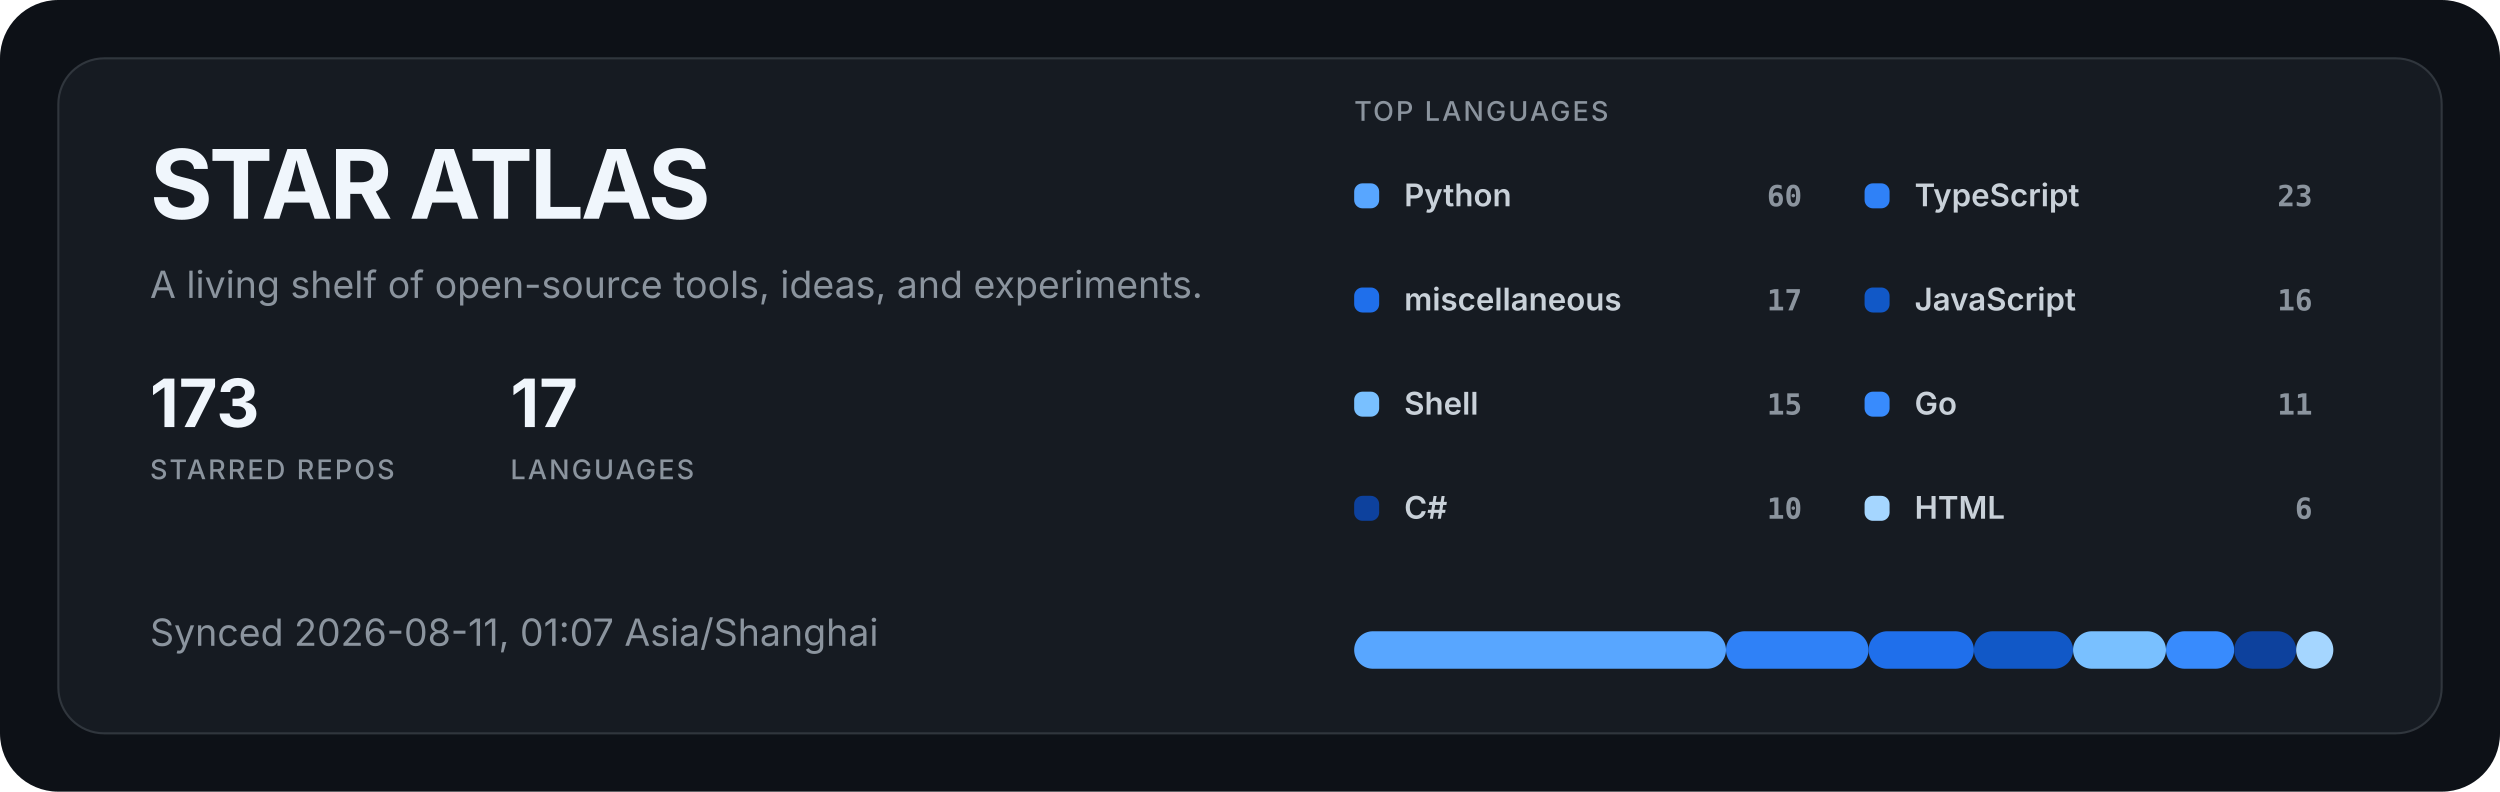
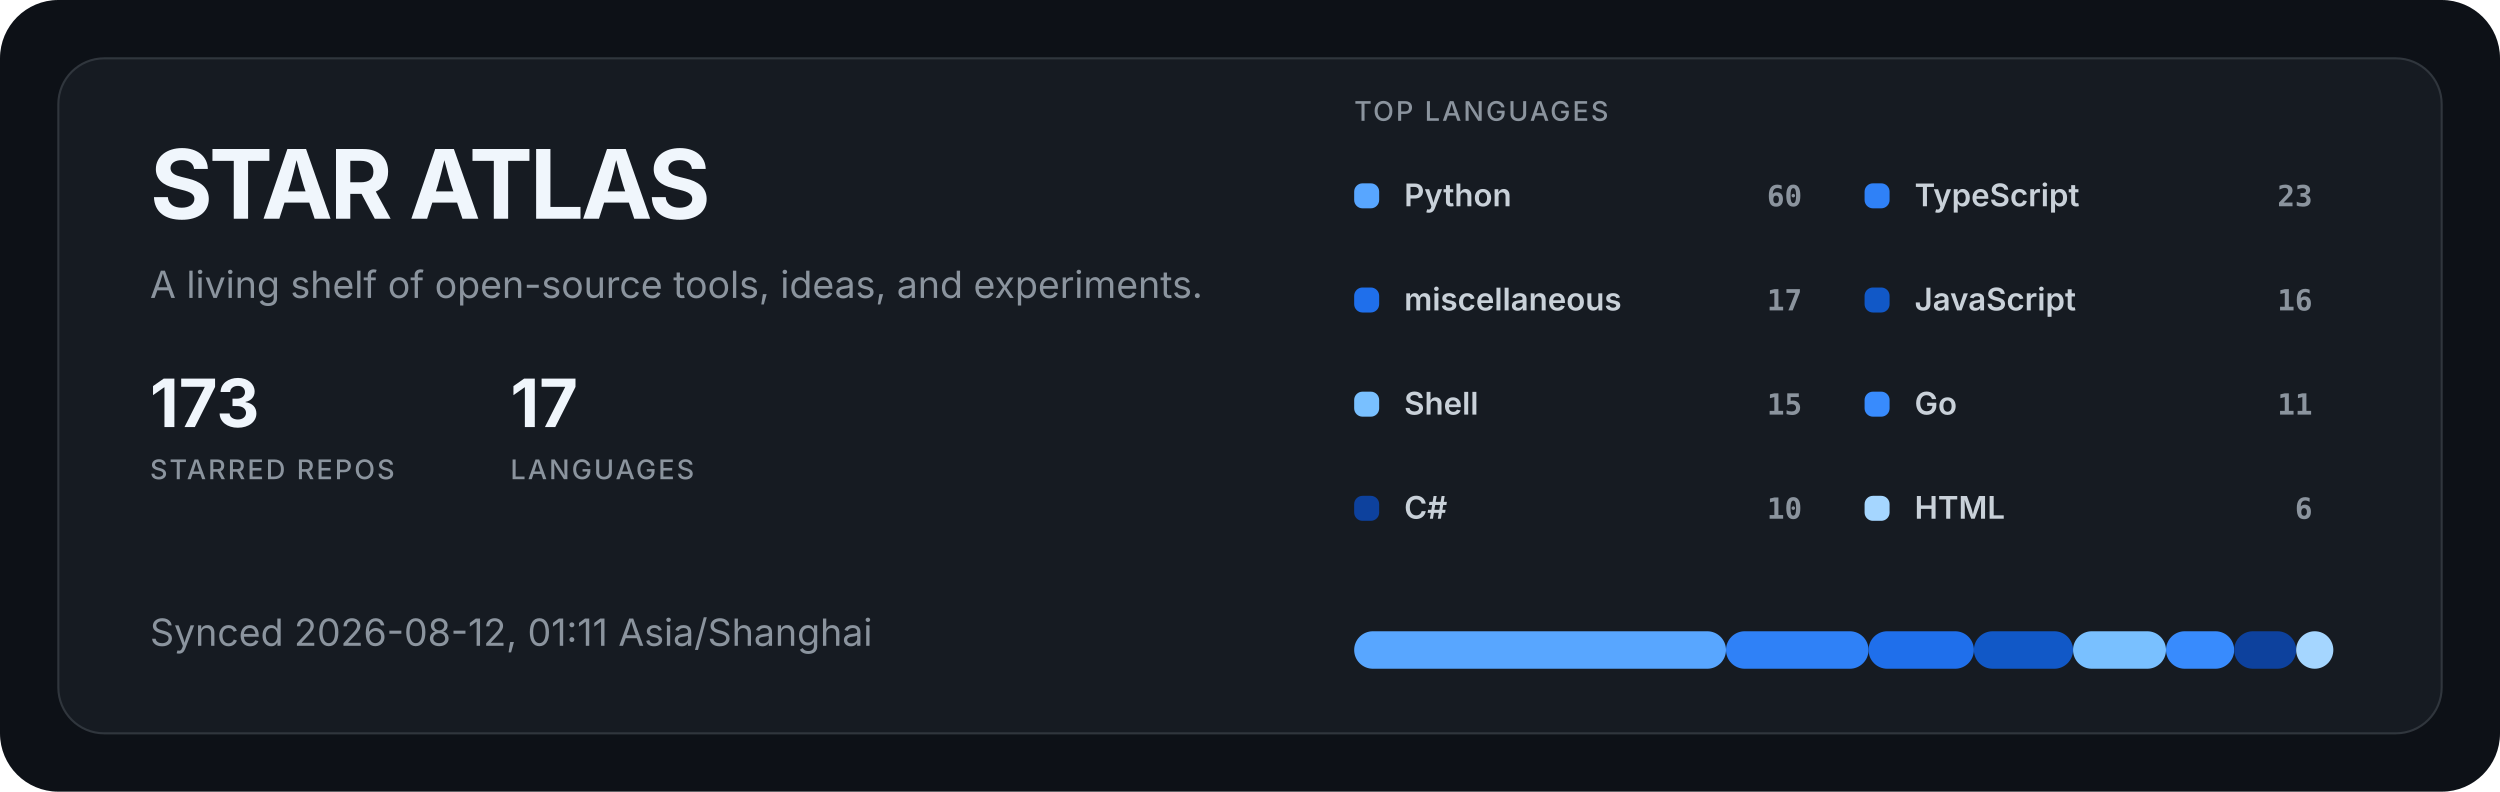
<svg xmlns="http://www.w3.org/2000/svg" width="1200" height="380" viewBox="0 0 1200 380" role="img" aria-labelledby="title description">
  <style>
  .title { fill: #f0f6fc; font: 700 46px -apple-system, BlinkMacSystemFont, "Segoe UI", sans-serif; letter-spacing: -1.5px; }
  .subtitle { fill: #8b949e; font: 400 18px -apple-system, BlinkMacSystemFont, "Segoe UI", sans-serif; }
  .metric { fill: #f0f6fc; font: 700 32px -apple-system, BlinkMacSystemFont, "Segoe UI", sans-serif; }
  .metric-label { fill: #8b949e; font: 500 13px -apple-system, BlinkMacSystemFont, "Segoe UI", sans-serif; letter-spacing: 1px; }
  .label { fill: #c9d1d9; font: 600 15px -apple-system, BlinkMacSystemFont, "Segoe UI", sans-serif; }
  .value { fill: #8b949e; font: 600 14px ui-monospace, SFMono-Regular, Consolas, monospace; }
</style>
  <rect width="1200" height="380" rx="28" fill="#0d1117" />
  <rect x="28" y="28" width="1144" height="324" rx="22" fill="#161b22" stroke="#30363d" />
  <text x="72" y="105" class="title">STAR ATLAS</text>
  <text x="72" y="143" class="subtitle">A living shelf of open-source tools, ideas, and experiments.</text>
  <g transform="translate(72 205)">
    <text class="metric">173</text>
    <text y="25" class="metric-label">STARRED REPOS</text>
  </g>
  <g transform="translate(245 205)">
    <text class="metric">17</text>
    <text y="25" class="metric-label">LANGUAGES</text>
  </g>
-   <text x="72" y="310" class="subtitle">Synced 2026-08-11, 01:07 Asia/Shanghai</text>
+   <text x="72" y="310" class="subtitle">Synced 2026-08-12, 01:11 Asia/Shanghai</text>
  <text x="650" y="58" class="metric-label">TOP LANGUAGES</text>
  <g transform="translate(650 88)">
    <rect width="12" height="12" rx="4" fill="#58a6ff" />
    <text x="24" y="11" class="label">Python</text>
    <text x="215" y="11" text-anchor="end" class="value">60</text>
  </g>
  <g transform="translate(895 88)">
    <rect width="12" height="12" rx="4" fill="#2f81f7" />
    <text x="24" y="11" class="label">TypeScript</text>
    <text x="215" y="11" text-anchor="end" class="value">23</text>
  </g>
  <g transform="translate(650 138)">
    <rect width="12" height="12" rx="4" fill="#1f6feb" />
    <text x="24" y="11" class="label">miscellaneous</text>
    <text x="215" y="11" text-anchor="end" class="value">17</text>
  </g>
  <g transform="translate(895 138)">
    <rect width="12" height="12" rx="4" fill="#1158c7" />
    <text x="24" y="11" class="label">JavaScript</text>
    <text x="215" y="11" text-anchor="end" class="value">16</text>
  </g>
  <g transform="translate(650 188)">
    <rect width="12" height="12" rx="4" fill="#79c0ff" />
    <text x="24" y="11" class="label">Shell</text>
    <text x="215" y="11" text-anchor="end" class="value">15</text>
  </g>
  <g transform="translate(895 188)">
    <rect width="12" height="12" rx="4" fill="#388bfd" />
    <text x="24" y="11" class="label">Go</text>
    <text x="215" y="11" text-anchor="end" class="value">11</text>
  </g>
  <g transform="translate(650 238)">
    <rect width="12" height="12" rx="4" fill="#0d419d" />
    <text x="24" y="11" class="label">C#</text>
    <text x="215" y="11" text-anchor="end" class="value">10</text>
  </g>
  <g transform="translate(895 238)">
    <rect width="12" height="12" rx="4" fill="#a5d6ff" />
    <text x="24" y="11" class="label">HTML</text>
    <text x="215" y="11" text-anchor="end" class="value">6</text>
  </g>
  <rect x="650.00" y="303" width="178.48" height="18" rx="9" fill="#58a6ff" />
  <rect x="828.48" y="303" width="68.42" height="18" rx="9" fill="#2f81f7" />
  <rect x="896.90" y="303" width="50.57" height="18" rx="9" fill="#1f6feb" />
  <rect x="947.47" y="303" width="47.59" height="18" rx="9" fill="#1158c7" />
  <rect x="995.06" y="303" width="44.62" height="18" rx="9" fill="#79c0ff" />
  <rect x="1039.68" y="303" width="32.72" height="18" rx="9" fill="#388bfd" />
  <rect x="1072.41" y="303" width="29.75" height="18" rx="9" fill="#0d419d" />
  <rect x="1102.15" y="303" width="17.85" height="18" rx="9" fill="#a5d6ff" />
</svg>
